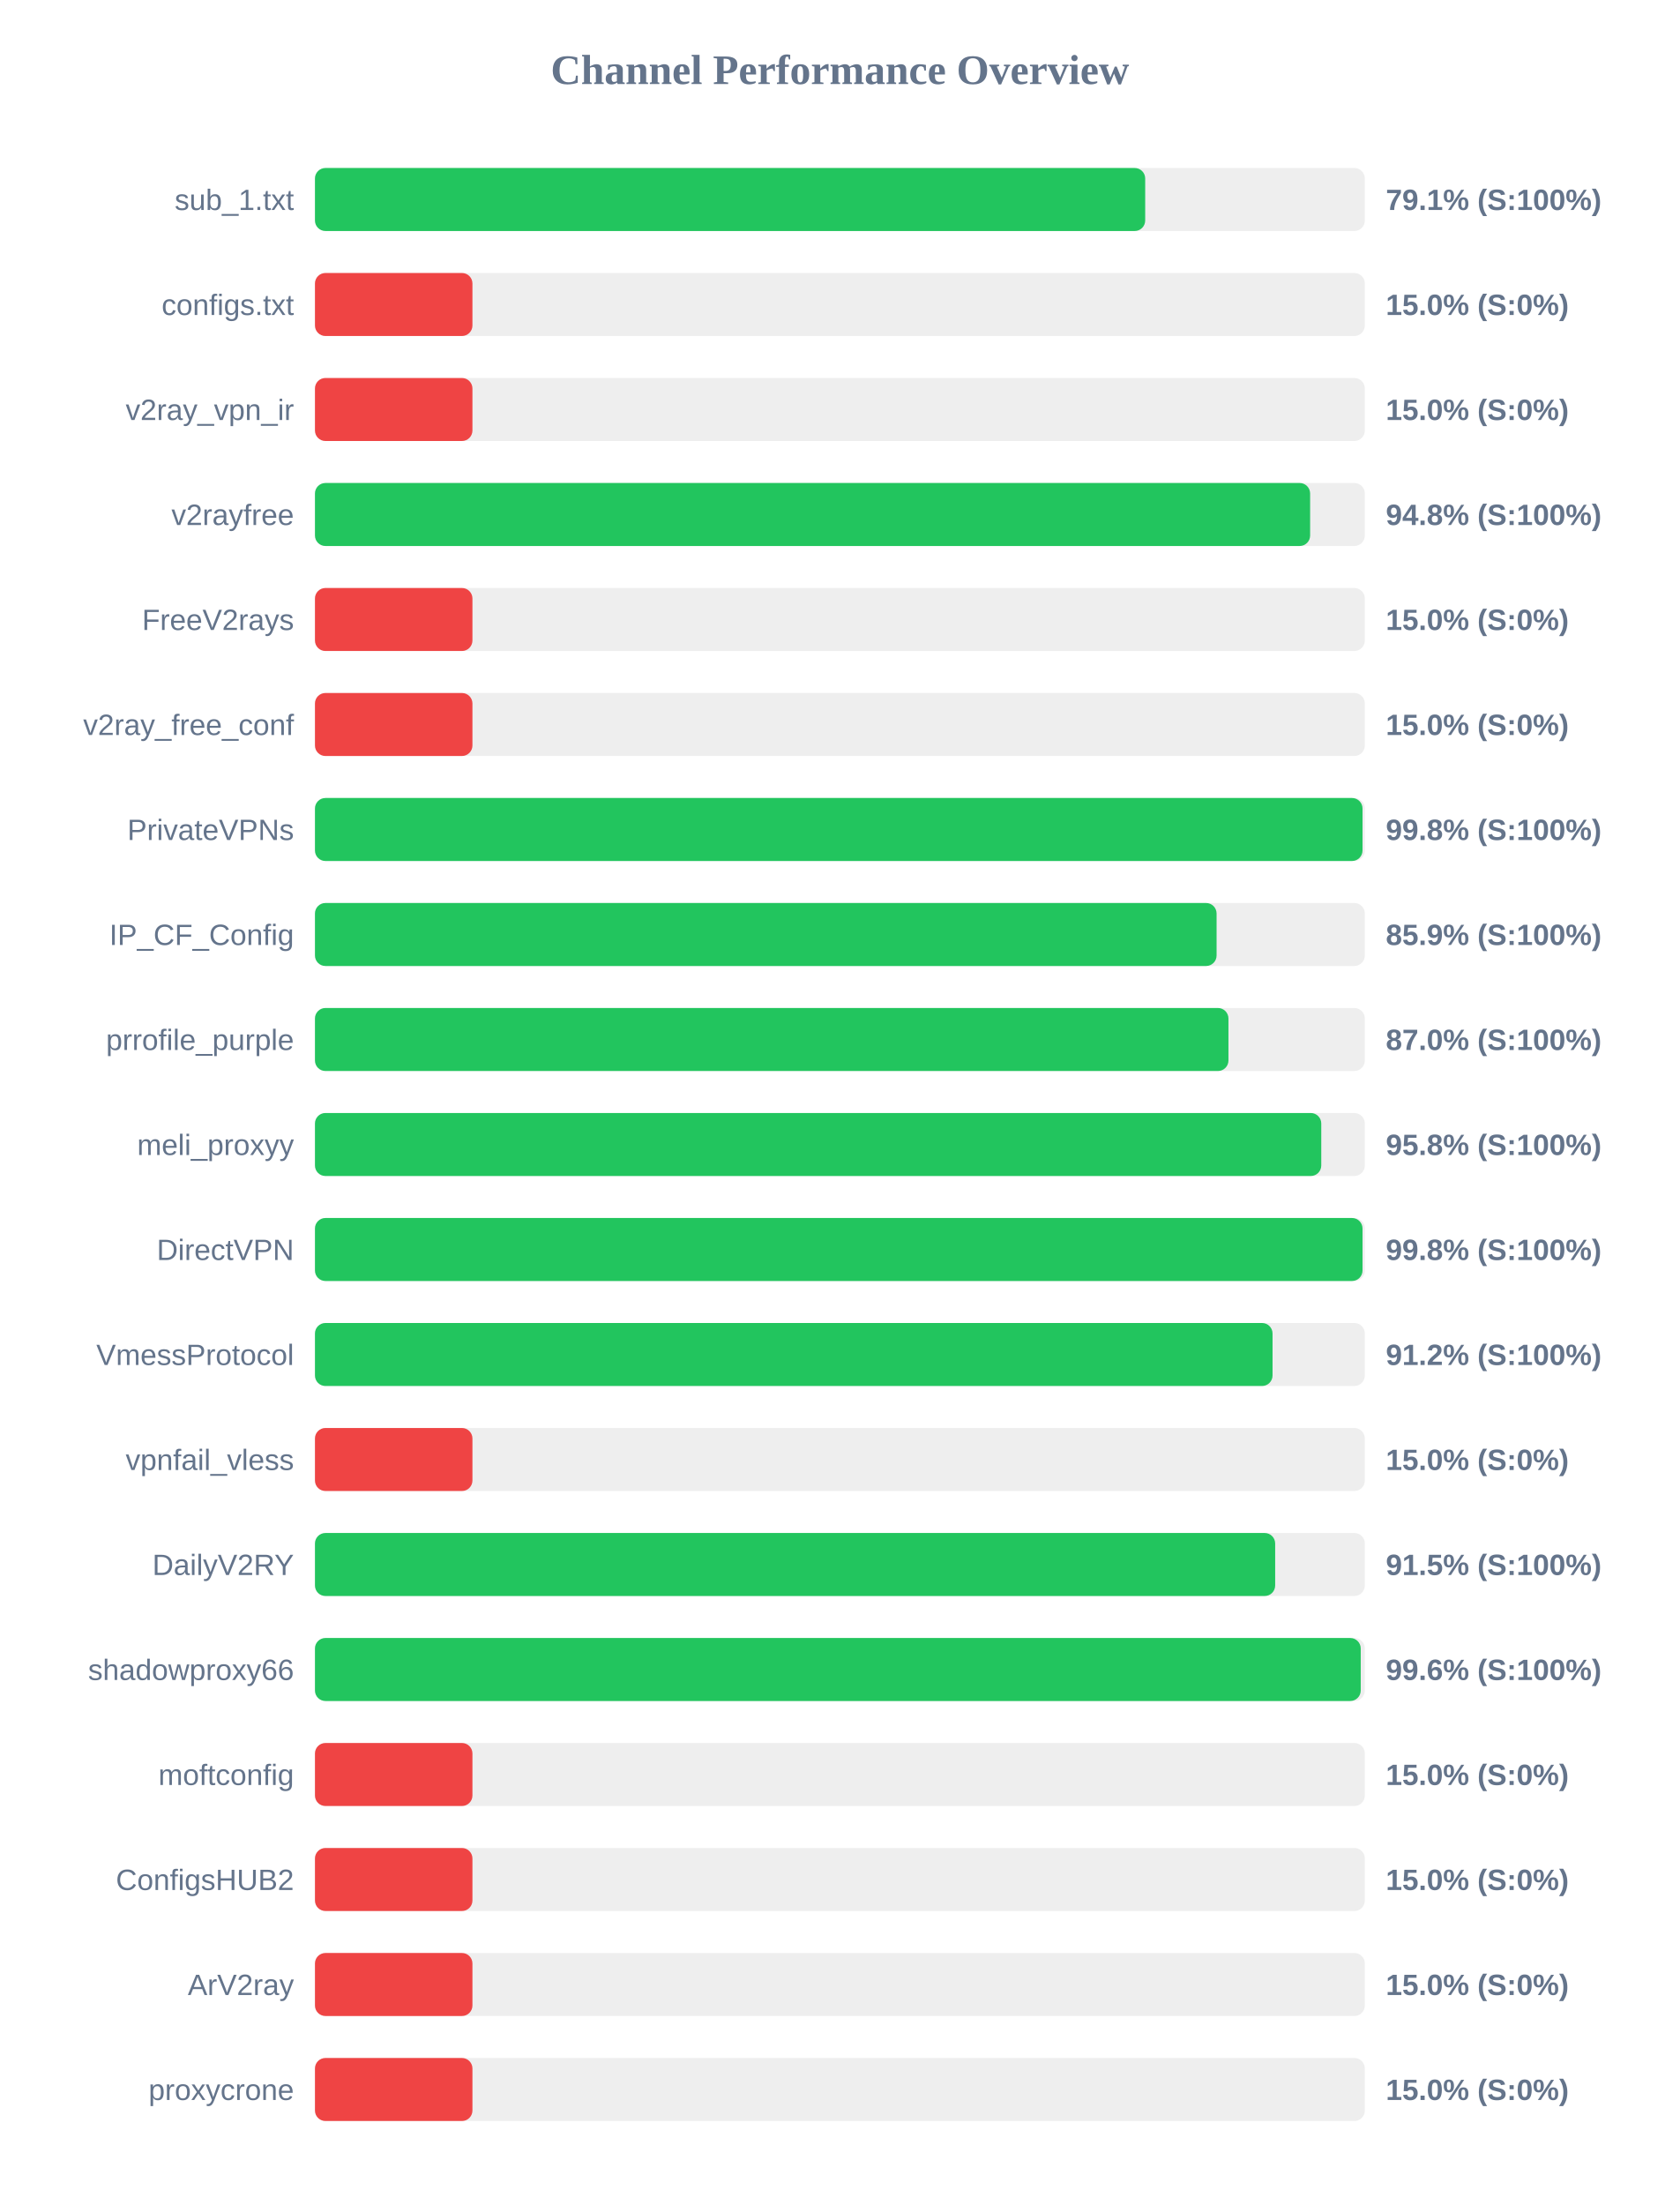
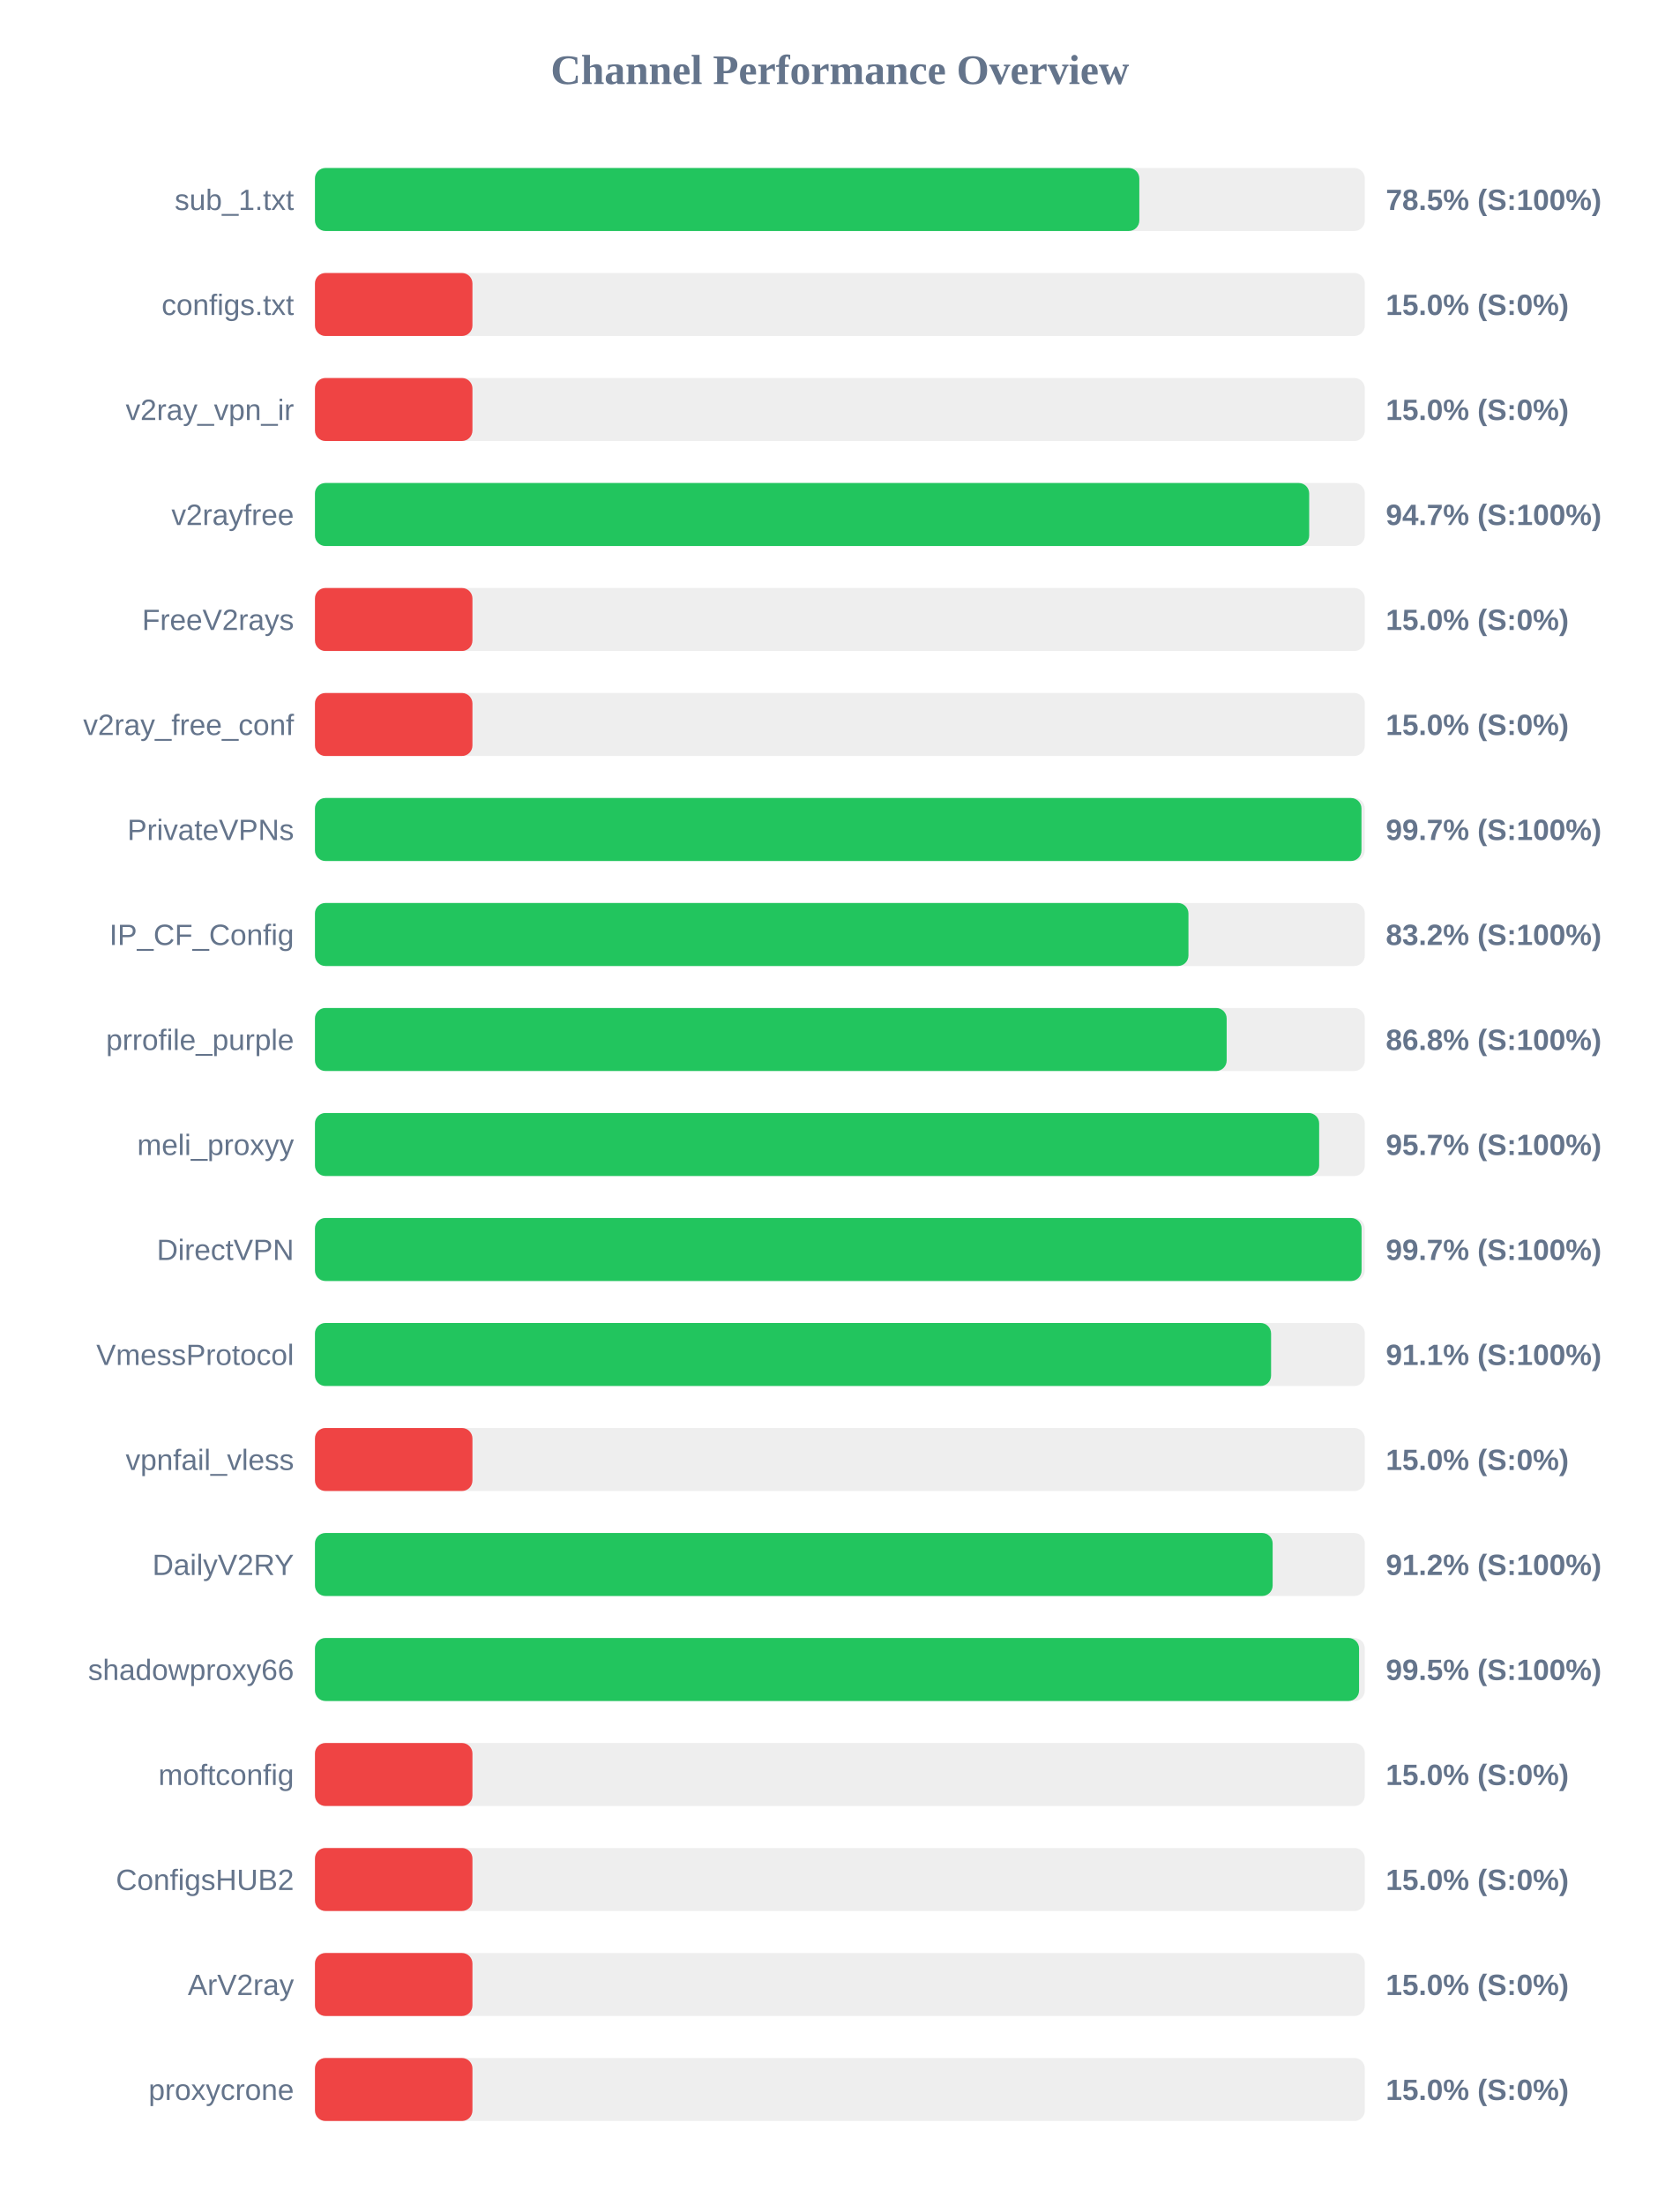
<svg xmlns="http://www.w3.org/2000/svg" width="800" height="1050" version="1.1">
  <style>
        .row { font: 14px Arial; fill: #64748b; }
        .score { font: bold 14px Arial; fill: #64748b; }
    </style>
  <text x="400" y="40" text-anchor="middle" font-size="20px" font-weight="bold" fill="#64748b">Channel Performance Overview</text>
  <rect x="150" y="80" width="500" height="30" fill="#eee" rx="5" />
-   <rect x="150" y="80" width="395.4" height="30" fill="#22c55e" rx="5" />
+   <rect x="150" y="80" width="392.6" height="30" fill="#22c55e" rx="5" />
  <text x="140" y="100" text-anchor="end" class="row">sub_1.txt</text>
-   <text x="660" y="100" text-anchor="start" class="score">79.1% (S:100%)</text>
+   <text x="660" y="100" text-anchor="start" class="score">78.5% (S:100%)</text>
  <rect x="150" y="130" width="500" height="30" fill="#eee" rx="5" />
  <rect x="150" y="130" width="75.0" height="30" fill="#ef4444" rx="5" />
  <text x="140" y="150" text-anchor="end" class="row">configs.txt</text>
  <text x="660" y="150" text-anchor="start" class="score">15.0% (S:0%)</text>
  <rect x="150" y="180" width="500" height="30" fill="#eee" rx="5" />
  <rect x="150" y="180" width="75.0" height="30" fill="#ef4444" rx="5" />
  <text x="140" y="200" text-anchor="end" class="row">v2ray_vpn_ir</text>
  <text x="660" y="200" text-anchor="start" class="score">15.0% (S:0%)</text>
  <rect x="150" y="230" width="500" height="30" fill="#eee" rx="5" />
-   <rect x="150" y="230" width="473.95" height="30" fill="#22c55e" rx="5" />
+   <rect x="150" y="230" width="473.5" height="30" fill="#22c55e" rx="5" />
  <text x="140" y="250" text-anchor="end" class="row">v2rayfree</text>
-   <text x="660" y="250" text-anchor="start" class="score">94.8% (S:100%)</text>
+   <text x="660" y="250" text-anchor="start" class="score">94.7% (S:100%)</text>
  <rect x="150" y="280" width="500" height="30" fill="#eee" rx="5" />
  <rect x="150" y="280" width="75.0" height="30" fill="#ef4444" rx="5" />
  <text x="140" y="300" text-anchor="end" class="row">FreeV2rays</text>
  <text x="660" y="300" text-anchor="start" class="score">15.0% (S:0%)</text>
  <rect x="150" y="330" width="500" height="30" fill="#eee" rx="5" />
  <rect x="150" y="330" width="75.0" height="30" fill="#ef4444" rx="5" />
  <text x="140" y="350" text-anchor="end" class="row">v2ray_free_conf</text>
  <text x="660" y="350" text-anchor="start" class="score">15.0% (S:0%)</text>
  <rect x="150" y="380" width="500" height="30" fill="#eee" rx="5" />
-   <rect x="150" y="380" width="498.9" height="30" fill="#22c55e" rx="5" />
+   <rect x="150" y="380" width="498.4" height="30" fill="#22c55e" rx="5" />
  <text x="140" y="400" text-anchor="end" class="row">PrivateVPNs</text>
-   <text x="660" y="400" text-anchor="start" class="score">99.8% (S:100%)</text>
+   <text x="660" y="400" text-anchor="start" class="score">99.7% (S:100%)</text>
  <rect x="150" y="430" width="500" height="30" fill="#eee" rx="5" />
-   <rect x="150" y="430" width="429.4" height="30" fill="#22c55e" rx="5" />
+   <rect x="150" y="430" width="416.0" height="30" fill="#22c55e" rx="5" />
  <text x="140" y="450" text-anchor="end" class="row">IP_CF_Config</text>
-   <text x="660" y="450" text-anchor="start" class="score">85.9% (S:100%)</text>
+   <text x="660" y="450" text-anchor="start" class="score">83.2% (S:100%)</text>
  <rect x="150" y="480" width="500" height="30" fill="#eee" rx="5" />
-   <rect x="150" y="480" width="435.05" height="30" fill="#22c55e" rx="5" />
+   <rect x="150" y="480" width="434.2" height="30" fill="#22c55e" rx="5" />
  <text x="140" y="500" text-anchor="end" class="row">prrofile_purple</text>
-   <text x="660" y="500" text-anchor="start" class="score">87.0% (S:100%)</text>
+   <text x="660" y="500" text-anchor="start" class="score">86.8% (S:100%)</text>
  <rect x="150" y="530" width="500" height="30" fill="#eee" rx="5" />
-   <rect x="150" y="530" width="479.25" height="30" fill="#22c55e" rx="5" />
+   <rect x="150" y="530" width="478.25" height="30" fill="#22c55e" rx="5" />
  <text x="140" y="550" text-anchor="end" class="row">meli_proxyy</text>
-   <text x="660" y="550" text-anchor="start" class="score">95.8% (S:100%)</text>
+   <text x="660" y="550" text-anchor="start" class="score">95.7% (S:100%)</text>
  <rect x="150" y="580" width="500" height="30" fill="#eee" rx="5" />
-   <rect x="150" y="580" width="498.9" height="30" fill="#22c55e" rx="5" />
+   <rect x="150" y="580" width="498.45" height="30" fill="#22c55e" rx="5" />
  <text x="140" y="600" text-anchor="end" class="row">DirectVPN</text>
-   <text x="660" y="600" text-anchor="start" class="score">99.8% (S:100%)</text>
+   <text x="660" y="600" text-anchor="start" class="score">99.7% (S:100%)</text>
  <rect x="150" y="630" width="500" height="30" fill="#eee" rx="5" />
-   <rect x="150" y="630" width="456.05" height="30" fill="#22c55e" rx="5" />
+   <rect x="150" y="630" width="455.35" height="30" fill="#22c55e" rx="5" />
  <text x="140" y="650" text-anchor="end" class="row">VmessProtocol</text>
-   <text x="660" y="650" text-anchor="start" class="score">91.2% (S:100%)</text>
+   <text x="660" y="650" text-anchor="start" class="score">91.1% (S:100%)</text>
  <rect x="150" y="680" width="500" height="30" fill="#eee" rx="5" />
  <rect x="150" y="680" width="75.0" height="30" fill="#ef4444" rx="5" />
  <text x="140" y="700" text-anchor="end" class="row">vpnfail_vless</text>
  <text x="660" y="700" text-anchor="start" class="score">15.0% (S:0%)</text>
  <rect x="150" y="730" width="500" height="30" fill="#eee" rx="5" />
-   <rect x="150" y="730" width="457.3" height="30" fill="#22c55e" rx="5" />
+   <rect x="150" y="730" width="456.1" height="30" fill="#22c55e" rx="5" />
  <text x="140" y="750" text-anchor="end" class="row">DailyV2RY</text>
-   <text x="660" y="750" text-anchor="start" class="score">91.5% (S:100%)</text>
+   <text x="660" y="750" text-anchor="start" class="score">91.2% (S:100%)</text>
  <rect x="150" y="780" width="500" height="30" fill="#eee" rx="5" />
-   <rect x="150" y="780" width="498.05" height="30" fill="#22c55e" rx="5" />
+   <rect x="150" y="780" width="497.25" height="30" fill="#22c55e" rx="5" />
  <text x="140" y="800" text-anchor="end" class="row">shadowproxy66</text>
-   <text x="660" y="800" text-anchor="start" class="score">99.6% (S:100%)</text>
+   <text x="660" y="800" text-anchor="start" class="score">99.5% (S:100%)</text>
  <rect x="150" y="830" width="500" height="30" fill="#eee" rx="5" />
  <rect x="150" y="830" width="75.0" height="30" fill="#ef4444" rx="5" />
  <text x="140" y="850" text-anchor="end" class="row">moftconfig</text>
  <text x="660" y="850" text-anchor="start" class="score">15.0% (S:0%)</text>
  <rect x="150" y="880" width="500" height="30" fill="#eee" rx="5" />
  <rect x="150" y="880" width="75.0" height="30" fill="#ef4444" rx="5" />
  <text x="140" y="900" text-anchor="end" class="row">ConfigsHUB2</text>
  <text x="660" y="900" text-anchor="start" class="score">15.0% (S:0%)</text>
  <rect x="150" y="930" width="500" height="30" fill="#eee" rx="5" />
  <rect x="150" y="930" width="75.0" height="30" fill="#ef4444" rx="5" />
  <text x="140" y="950" text-anchor="end" class="row">ArV2ray</text>
  <text x="660" y="950" text-anchor="start" class="score">15.0% (S:0%)</text>
  <rect x="150" y="980" width="500" height="30" fill="#eee" rx="5" />
  <rect x="150" y="980" width="75.0" height="30" fill="#ef4444" rx="5" />
  <text x="140" y="1000" text-anchor="end" class="row">proxycrone</text>
  <text x="660" y="1000" text-anchor="start" class="score">15.0% (S:0%)</text>
</svg>
